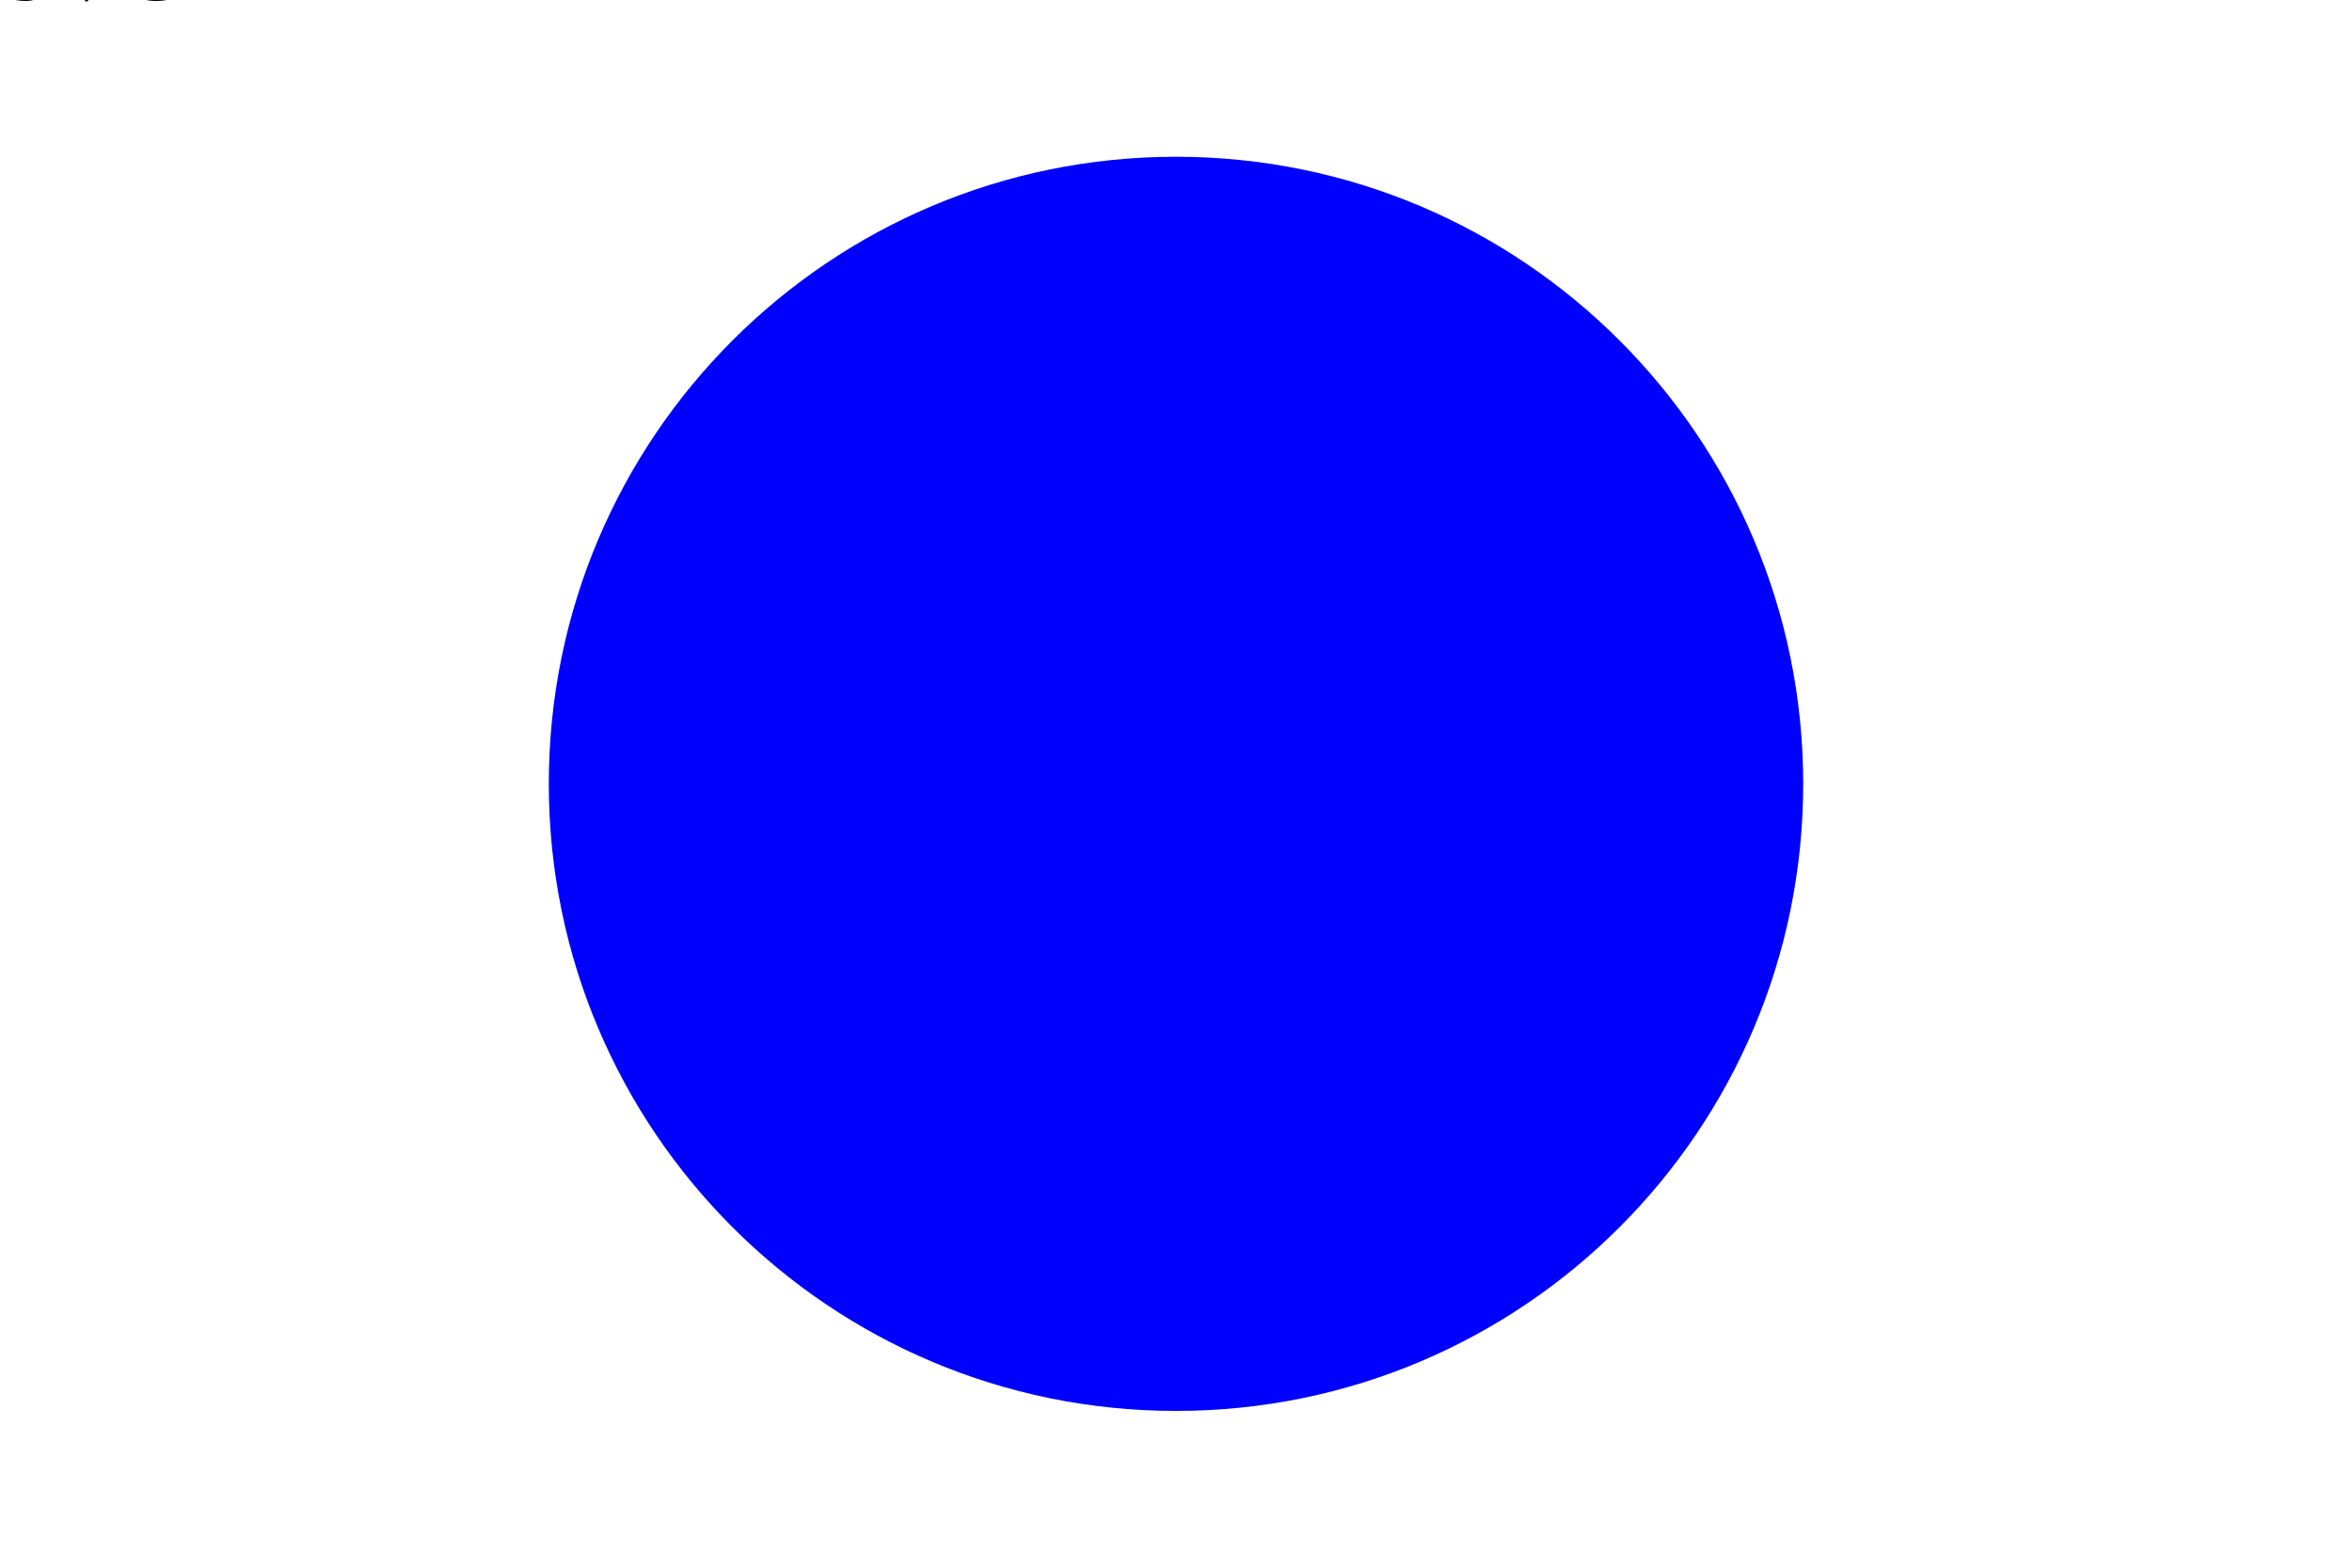
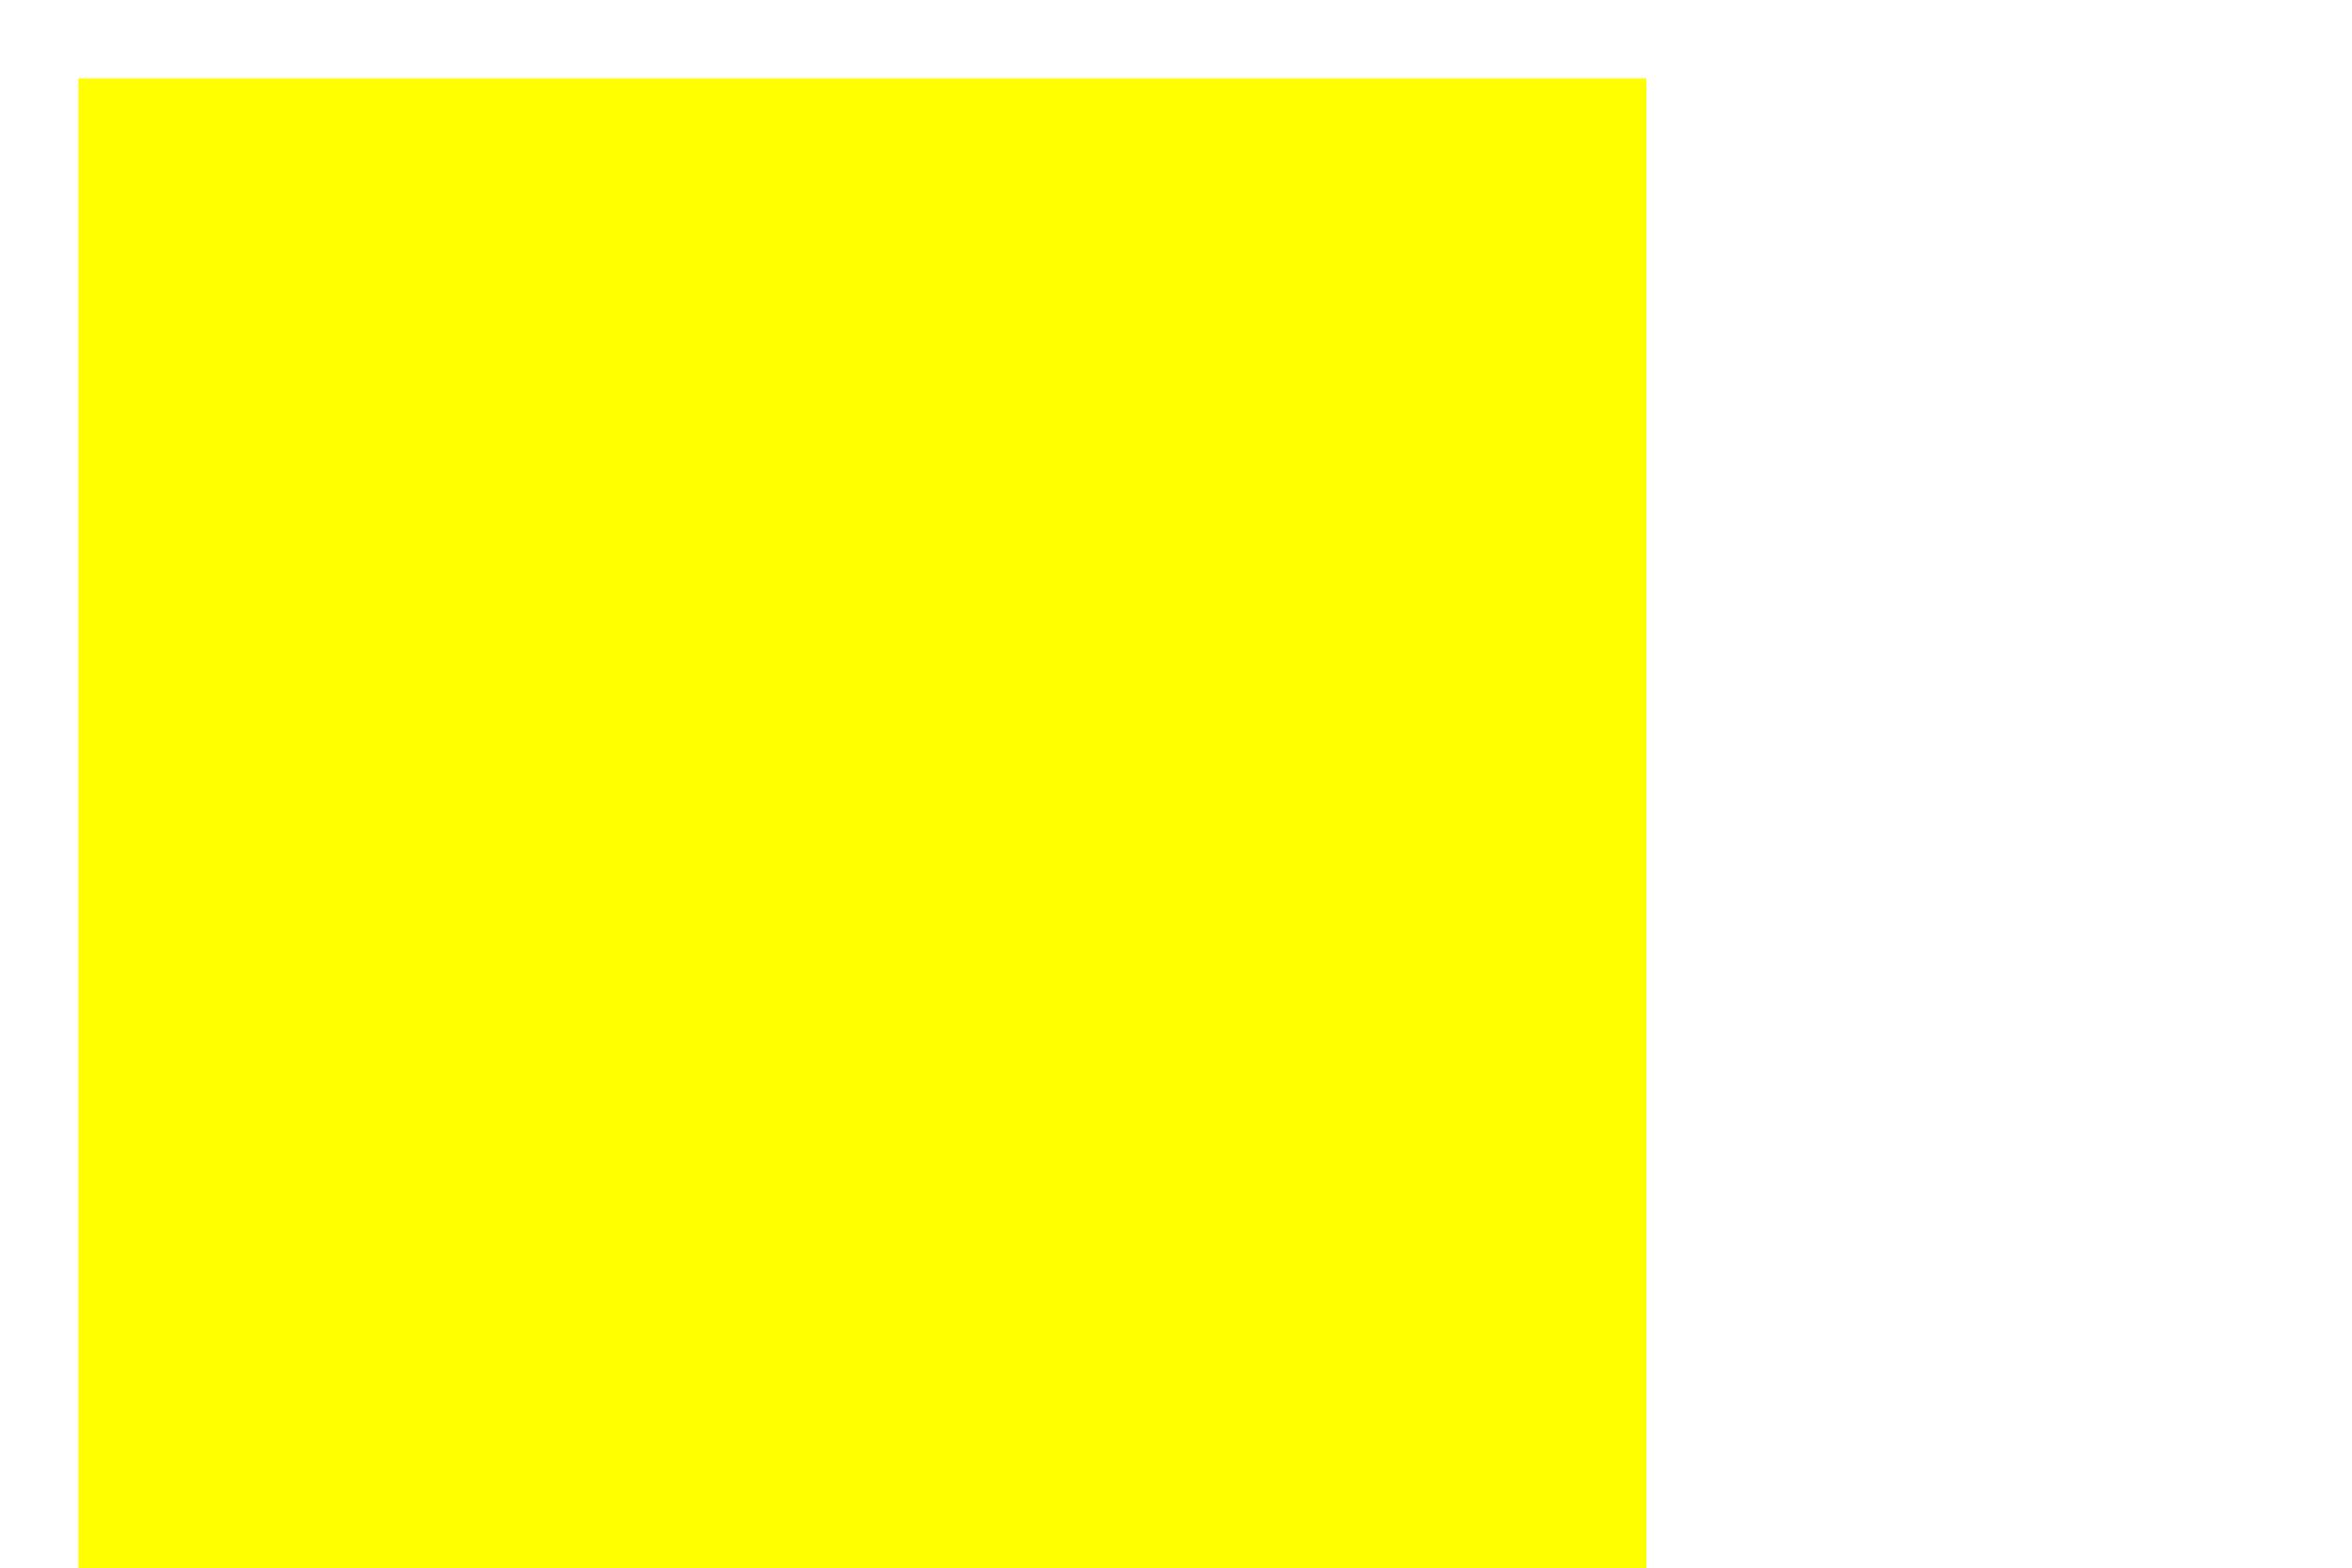
<svg xmlns="http://www.w3.org/2000/svg" version="1.1" width="300" height="200">
-   <text>SVG</text>
-   <circle cx="150" cy="100" r="80" fill="blue" />
+   <text x="150" y="100" fill="red">SVG</text>
+   <rect x="10" y="10" width="200" height="200" fill="yellow" />
</svg>
